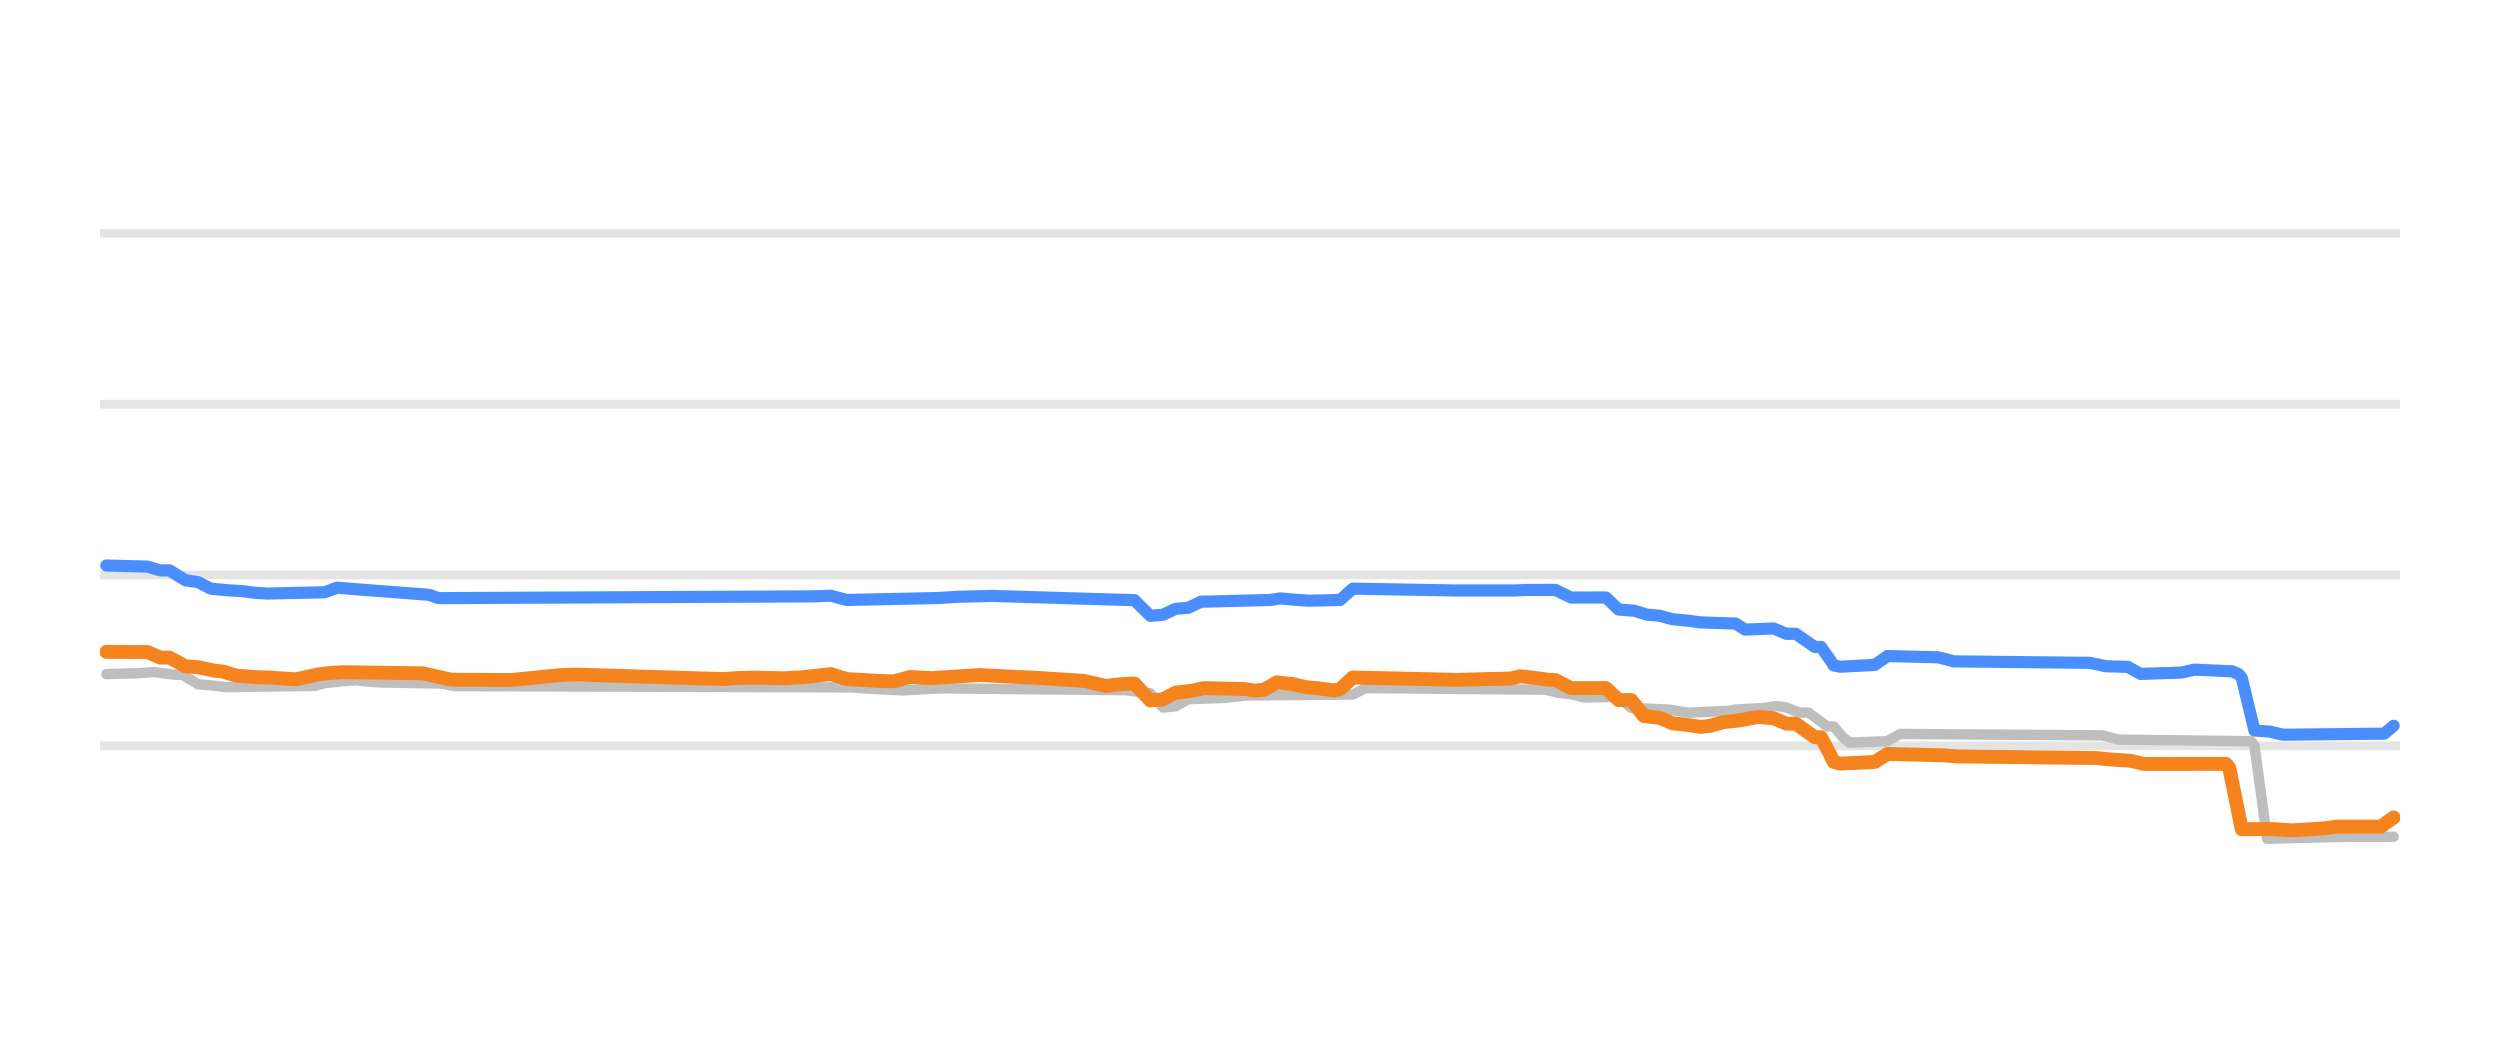
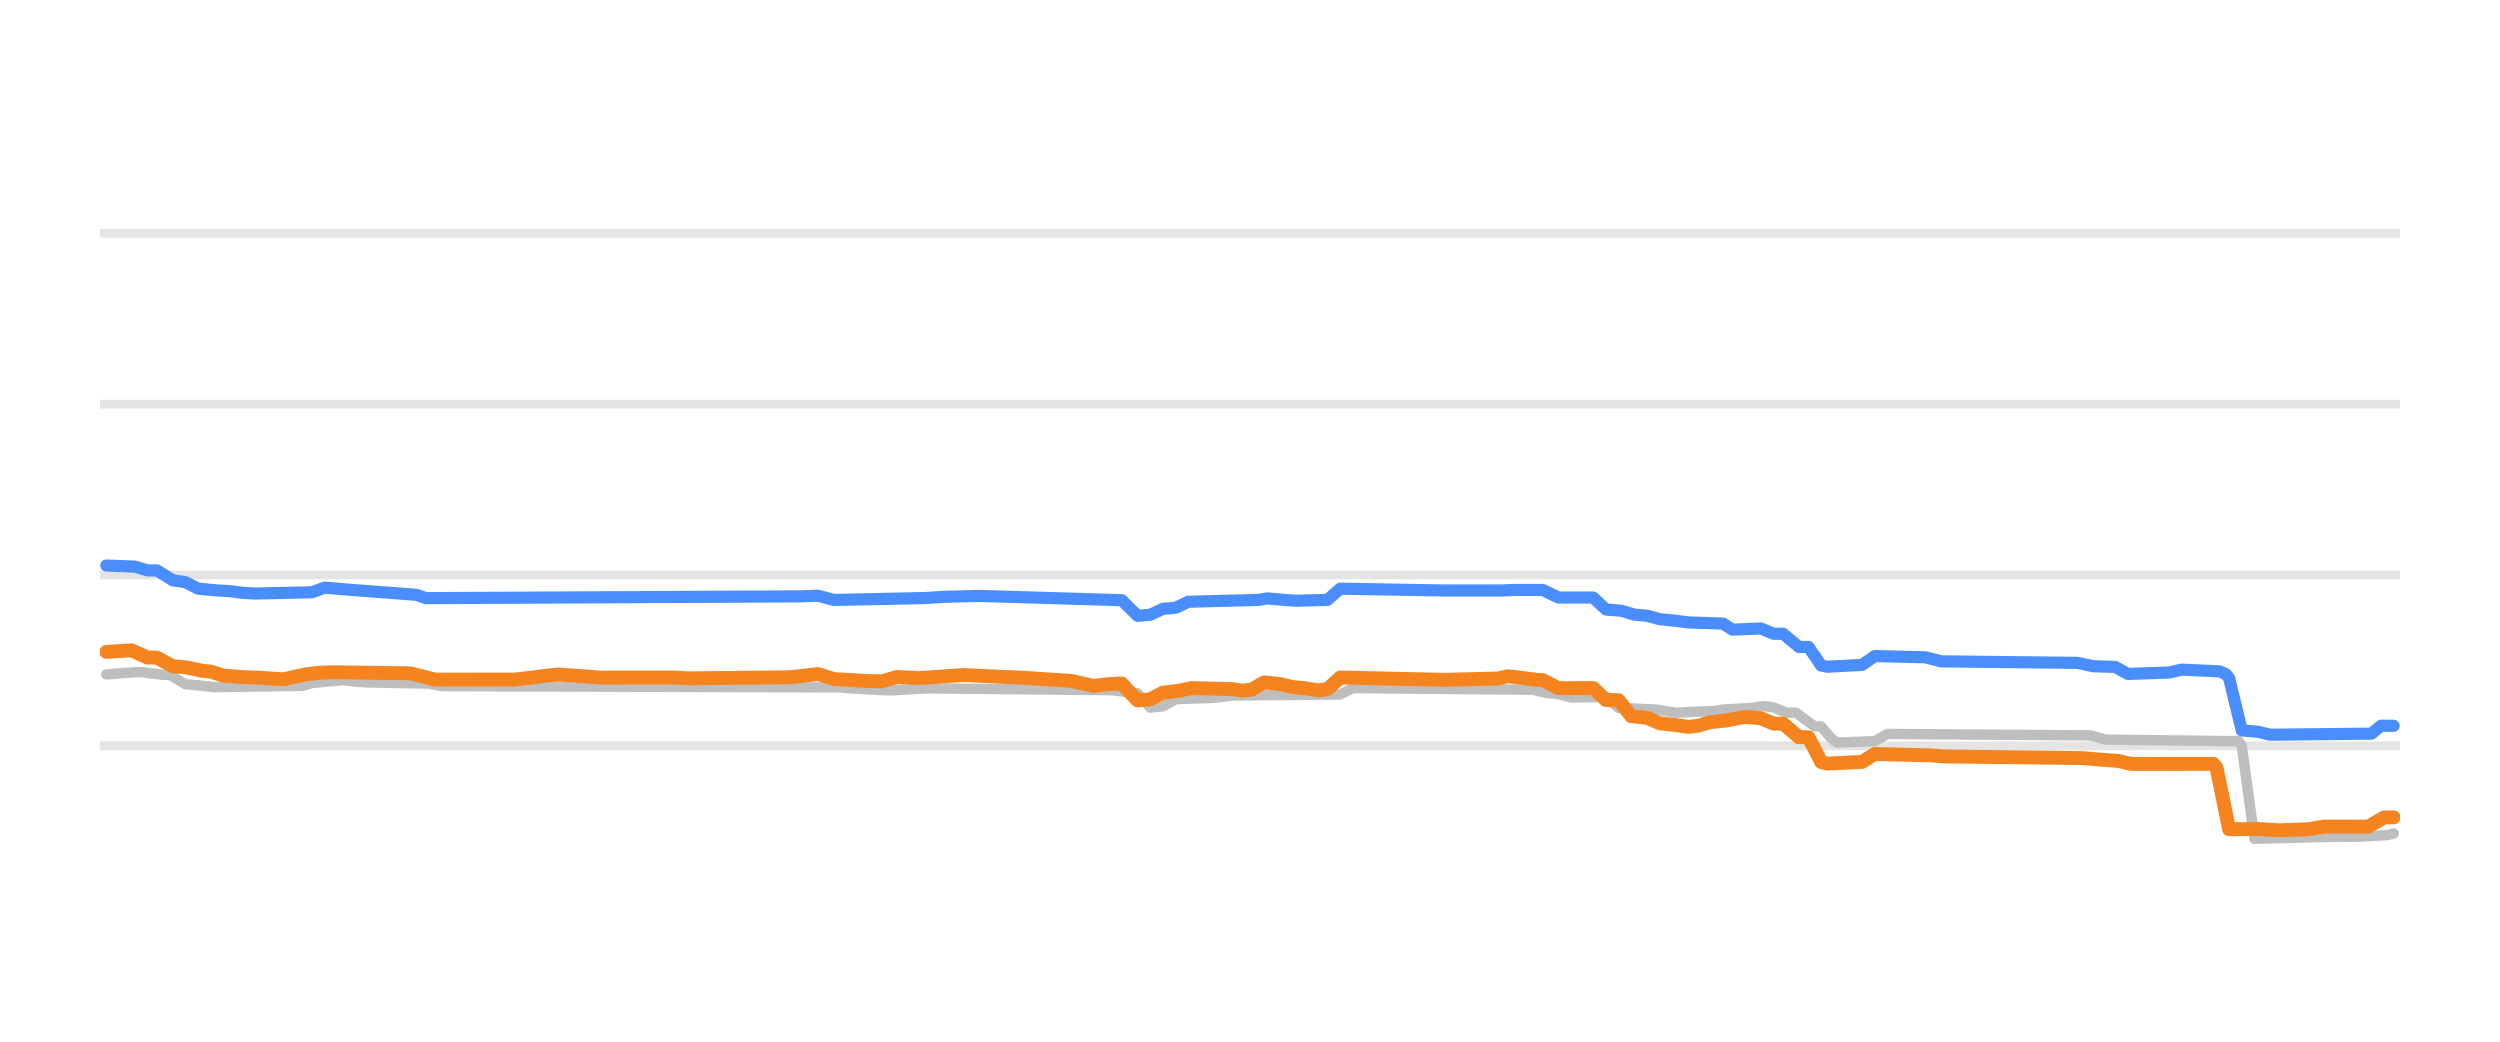
<svg xmlns="http://www.w3.org/2000/svg" width="144pt" height="60pt" viewBox="0 0 144 60" version="1.1">
  <defs>
    <style type="text/css">*{stroke-linejoin: round; stroke-linecap: butt}</style>
  </defs>
  <g id="figure_1">
    <g id="patch_1">
      <path d="M 0 60  L 144 60  L 144 0  L 0 0  L 0 60  z " style="fill: none; opacity: 0" />
    </g>
    <g id="axes_1">
      <g id="patch_2">
        <path d="M 5.76 52.8  L 138.24 52.8  L 138.24 3.6  L 5.76 3.6  L 5.76 52.8  z " style="fill: none" />
      </g>
      <g id="matplotlib.axis_1" />
      <g id="matplotlib.axis_2" />
      <g id="line2d_1">
-         <path d="M 5.76 42.96  L 138.24 42.96  " clip-path="url(#p6beb2f2a46)" style="fill: none; stroke: #b2b2b2; stroke-opacity: 0.35; stroke-width: 0.5; stroke-linecap: square" />
+         <path d="M 5.76 42.96  L 138.24 42.96  " clip-path="url(#pbb9a44434b)" style="fill: none; stroke: #b2b2b2; stroke-opacity: 0.35; stroke-width: 0.5; stroke-linecap: square" />
      </g>
      <g id="line2d_2">
-         <path d="M 5.76 33.12  L 138.24 33.12  " clip-path="url(#p6beb2f2a46)" style="fill: none; stroke: #b2b2b2; stroke-opacity: 0.35; stroke-width: 0.5; stroke-linecap: square" />
+         <path d="M 5.76 33.12  L 138.24 33.12  " clip-path="url(#pbb9a44434b)" style="fill: none; stroke: #b2b2b2; stroke-opacity: 0.35; stroke-width: 0.5; stroke-linecap: square" />
      </g>
      <g id="line2d_3">
-         <path d="M 5.76 23.28  L 138.24 23.28  " clip-path="url(#p6beb2f2a46)" style="fill: none; stroke: #b2b2b2; stroke-opacity: 0.35; stroke-width: 0.5; stroke-linecap: square" />
+         <path d="M 5.76 23.28  L 138.24 23.28  " clip-path="url(#pbb9a44434b)" style="fill: none; stroke: #b2b2b2; stroke-opacity: 0.35; stroke-width: 0.5; stroke-linecap: square" />
      </g>
      <g id="line2d_4">
-         <path d="M 5.76 13.44  L 138.24 13.44  " clip-path="url(#p6beb2f2a46)" style="fill: none; stroke: #b2b2b2; stroke-opacity: 0.35; stroke-width: 0.5; stroke-linecap: square" />
+         <path d="M 5.76 13.44  L 138.24 13.44  " clip-path="url(#pbb9a44434b)" style="fill: none; stroke: #b2b2b2; stroke-opacity: 0.35; stroke-width: 0.5; stroke-linecap: square" />
      </g>
      <g id="line2d_5">
-         <path d="M 6.126 38.827  L 7.948 38.779  L 8.859 38.709  L 9.406 38.785  L 10.135 38.867  L 10.499 38.867  L 11.41 39.413  L 12.322 39.49  L 13.05 39.58  L 18.153 39.506  L 18.699 39.344  L 19.793 39.235  L 20.522 39.181  L 21.251 39.266  L 21.979 39.309  L 25.442 39.374  L 26.171 39.521  L 49.131 39.595  L 49.678 39.644  L 51.318 39.735  L 52.046 39.767  L 53.504 39.681  L 54.233 39.649  L 64.802 39.754  L 66.26 39.939  L 66.989 40.756  L 67.718 40.684  L 68.447 40.274  L 70.633 40.194  L 71.727 40.062  L 77.922 40.005  L 78.651 39.634  L 89.038 39.728  L 89.767 39.91  L 90.496 39.981  L 91.225 40.175  L 93.229 40.143  L 93.958 40.771  L 96.145 40.874  L 97.238 41.051  L 99.607 40.944  L 99.971 40.869  L 101.611 40.779  L 102.34 40.672  L 102.887 40.747  L 103.616 41.046  L 104.163 41.046  L 105.256 41.843  L 105.62 41.843  L 106.167 42.476  L 106.531 42.773  L 108.718 42.691  L 109.447 42.276  L 121.109 42.356  L 122.021 42.601  L 129.674 42.694  L 129.856 42.951  L 130.585 48.313  L 134.776 48.207  L 136.416 48.195  L 137.874 48.195  L 137.874 48.195  " clip-path="url(#p6beb2f2a46)" style="fill: none; stroke: #bebebe; stroke-width: 0.6; stroke-linecap: round" />
+         <path d="M 6.126 38.847  L 7.402 38.745  L 8.13 38.709  L 8.677 38.786  L 9.406 38.867  L 9.77 38.867  L 10.682 39.413  L 11.593 39.491  L 12.322 39.58  L 17.424 39.505  L 17.971 39.344  L 19.064 39.234  L 19.793 39.181  L 20.522 39.267  L 21.251 39.309  L 24.713 39.375  L 25.442 39.521  L 48.402 39.595  L 48.949 39.644  L 50.589 39.736  L 51.318 39.767  L 52.775 39.68  L 53.504 39.649  L 64.073 39.754  L 65.531 39.943  L 66.26 40.756  L 66.989 40.682  L 67.718 40.274  L 69.904 40.194  L 70.998 40.062  L 77.193 40.003  L 77.922 39.634  L 88.309 39.729  L 89.038 39.91  L 89.767 39.982  L 90.496 40.175  L 92.5 40.146  L 93.229 40.771  L 95.416 40.874  L 96.509 41.051  L 98.878 40.943  L 99.243 40.869  L 100.883 40.778  L 101.611 40.672  L 102.158 40.748  L 102.887 41.046  L 103.434 41.046  L 104.527 41.843  L 104.891 41.843  L 105.438 42.48  L 105.803 42.773  L 107.989 42.689  L 108.718 42.276  L 120.381 42.357  L 121.292 42.601  L 128.945 42.694  L 129.127 42.974  L 129.856 48.313  L 134.047 48.207  L 135.87 48.195  L 137.51 48.101  L 137.874 48.008  L 137.874 48.008  " clip-path="url(#pbb9a44434b)" style="fill: none; stroke: #bebebe; stroke-width: 0.6; stroke-linecap: round" />
      </g>
      <g id="line2d_6">
-         <path d="M 6.126 32.574  L 8.495 32.636  L 9.224 32.854  L 9.77 32.854  L 10.682 33.425  L 11.41 33.531  L 12.139 33.907  L 13.233 34.008  L 13.962 34.05  L 14.691 34.146  L 15.419 34.188  L 18.699 34.115  L 19.428 33.848  L 20.704 33.956  L 24.713 34.26  L 25.26 34.453  L 46.762 34.351  L 47.855 34.314  L 48.766 34.557  L 54.051 34.446  L 55.144 34.375  L 57.149 34.326  L 65.349 34.571  L 65.713 34.941  L 66.26 35.472  L 66.989 35.41  L 67.718 35.068  L 68.447 35.009  L 69.176 34.66  L 73.184 34.558  L 73.731 34.468  L 74.642 34.549  L 75.371 34.601  L 77.193 34.557  L 77.922 33.907  L 83.936 34.013  L 87.216 34.013  L 87.945 33.981  L 89.585 33.978  L 90.496 34.419  L 92.5 34.415  L 93.229 35.108  L 94.14 35.181  L 94.869 35.403  L 95.598 35.466  L 96.327 35.664  L 97.238 35.754  L 97.967 35.851  L 99.971 35.917  L 100.518 36.266  L 102.158 36.199  L 102.887 36.505  L 103.434 36.505  L 104.527 37.263  L 104.891 37.263  L 105.438 38.044  L 105.62 38.328  L 105.985 38.404  L 107.989 38.299  L 108.718 37.789  L 111.634 37.86  L 112.545 38.094  L 120.381 38.18  L 121.292 38.375  L 122.567 38.413  L 123.296 38.817  L 125.665 38.739  L 126.394 38.571  L 128.581 38.67  L 128.945 38.831  L 129.127 39.054  L 129.856 42.074  L 130.767 42.146  L 131.496 42.32  L 137.327 42.259  L 137.874 41.804  L 137.874 41.804  " clip-path="url(#p6beb2f2a46)" style="fill: none; stroke: #4a8dff; stroke-width: 0.7; stroke-linecap: round" />
+         <path d="M 6.126 32.574  L 7.766 32.638  L 8.495 32.854  L 9.042 32.854  L 9.953 33.425  L 10.682 33.533  L 11.41 33.907  L 12.504 34.009  L 13.233 34.05  L 13.962 34.147  L 14.691 34.188  L 17.971 34.114  L 18.699 33.848  L 19.975 33.957  L 23.984 34.261  L 24.531 34.453  L 46.033 34.351  L 47.126 34.315  L 48.038 34.557  L 53.322 34.446  L 54.415 34.375  L 56.42 34.326  L 64.62 34.571  L 64.984 34.945  L 65.531 35.472  L 66.26 35.408  L 66.989 35.068  L 67.718 35.007  L 68.447 34.66  L 72.456 34.557  L 73.002 34.468  L 73.913 34.55  L 74.642 34.601  L 76.464 34.554  L 77.193 33.907  L 83.207 34.013  L 86.487 34.013  L 87.216 33.981  L 88.856 33.979  L 89.767 34.419  L 91.771 34.418  L 92.5 35.108  L 93.411 35.182  L 94.14 35.403  L 94.869 35.467  L 95.598 35.664  L 96.509 35.754  L 97.238 35.851  L 99.243 35.919  L 99.789 36.268  L 101.429 36.201  L 102.158 36.505  L 102.705 36.505  L 103.616 37.263  L 104.163 37.263  L 104.709 38.049  L 104.891 38.333  L 105.256 38.404  L 107.26 38.297  L 107.989 37.789  L 110.905 37.861  L 111.816 38.094  L 119.652 38.181  L 120.563 38.375  L 121.838 38.415  L 122.567 38.817  L 124.936 38.738  L 125.665 38.571  L 127.852 38.671  L 128.216 38.833  L 128.398 39.068  L 129.127 42.074  L 130.038 42.147  L 130.767 42.32  L 136.598 42.257  L 137.145 41.804  L 137.874 41.804  L 137.874 41.804  " clip-path="url(#pbb9a44434b)" style="fill: none; stroke: #4a8dff; stroke-width: 0.7; stroke-linecap: round" />
      </g>
      <g id="line2d_7">
-         <path d="M 6.126 37.548  L 8.495 37.558  L 9.224 37.878  L 9.77 37.878  L 10.682 38.379  L 11.41 38.434  L 12.322 38.625  L 12.868 38.687  L 13.597 38.916  L 14.691 38.999  L 15.602 39.034  L 17.059 39.127  L 18.335 38.842  L 19.064 38.759  L 19.793 38.719  L 24.348 38.783  L 25.988 39.15  L 29.451 39.169  L 32.366 38.877  L 33.277 38.856  L 37.104 38.976  L 41.66 39.114  L 42.571 39.049  L 43.482 39.031  L 45.122 39.069  L 46.215 39.011  L 47.855 38.826  L 48.766 39.113  L 50.589 39.22  L 51.5 39.245  L 52.411 38.995  L 53.686 39.058  L 56.42 38.881  L 58.424 38.985  L 59.7 39.04  L 62.433 39.221  L 63.709 39.511  L 64.438 39.419  L 65.167 39.373  L 65.349 39.373  L 65.713 39.773  L 66.26 40.347  L 66.989 40.278  L 67.718 39.895  L 68.629 39.792  L 69.358 39.634  L 71.727 39.692  L 72.273 39.782  L 72.82 39.724  L 73.549 39.304  L 74.46 39.402  L 75.189 39.575  L 75.918 39.643  L 76.829 39.767  L 77.193 39.696  L 77.922 39.024  L 82.66 39.13  L 83.936 39.16  L 87.033 39.079  L 87.58 38.95  L 88.491 39.06  L 89.22 39.157  L 89.585 39.169  L 90.496 39.639  L 92.5 39.63  L 93.229 40.323  L 93.958 40.323  L 94.687 41.244  L 95.598 41.347  L 96.327 41.661  L 97.238 41.761  L 97.967 41.868  L 98.514 41.807  L 99.243 41.597  L 100.154 41.501  L 101.247 41.296  L 102.158 41.371  L 102.887 41.681  L 103.434 41.681  L 104.527 42.463  L 104.891 42.463  L 105.438 43.504  L 105.62 43.882  L 105.985 43.983  L 107.989 43.889  L 108.718 43.427  L 111.998 43.509  L 112.727 43.57  L 120.745 43.664  L 121.474 43.737  L 122.749 43.827  L 123.478 44.003  L 128.216 43.998  L 128.398 44.201  L 129.127 47.764  L 130.767 47.749  L 132.043 47.826  L 133.865 47.715  L 134.594 47.614  L 137.145 47.612  L 137.874 47.083  L 137.874 47.083  " clip-path="url(#p6beb2f2a46)" style="fill: none; stroke: #f5841e; stroke-width: 0.8; stroke-linecap: round" />
+         <path d="M 6.126 37.548  L 7.584 37.459  L 8.495 37.878  L 9.042 37.878  L 9.953 38.379  L 10.682 38.435  L 11.593 38.625  L 12.139 38.688  L 12.868 38.916  L 13.962 38.999  L 14.873 39.034  L 16.331 39.127  L 17.606 38.842  L 18.335 38.758  L 19.064 38.719  L 23.619 38.783  L 25.077 39.147  L 29.633 39.141  L 30.726 39.019  L 31.455 38.918  L 32.184 38.852  L 33.46 38.942  L 34.553 39.029  L 38.744 39.024  L 39.655 39.073  L 45.486 39.011  L 47.126 38.827  L 48.038 39.113  L 49.86 39.221  L 50.771 39.245  L 51.682 38.995  L 52.958 39.058  L 55.509 38.881  L 57.695 38.986  L 58.971 39.04  L 61.704 39.221  L 62.98 39.511  L 63.709 39.418  L 64.438 39.373  L 64.62 39.373  L 64.984 39.778  L 65.531 40.347  L 66.26 40.276  L 66.989 39.895  L 67.9 39.791  L 68.629 39.634  L 70.998 39.693  L 71.544 39.782  L 72.091 39.722  L 72.82 39.304  L 73.731 39.403  L 74.46 39.575  L 75.189 39.644  L 75.918 39.767  L 76.464 39.693  L 77.193 39.024  L 81.931 39.13  L 83.207 39.16  L 86.305 39.078  L 86.851 38.95  L 87.762 39.061  L 88.491 39.157  L 88.856 39.171  L 89.767 39.639  L 91.771 39.633  L 92.5 40.323  L 93.229 40.327  L 93.958 41.248  L 94.869 41.349  L 95.598 41.661  L 96.509 41.761  L 97.238 41.868  L 97.785 41.806  L 98.514 41.597  L 99.425 41.5  L 100.518 41.296  L 101.429 41.373  L 102.158 41.681  L 102.705 41.681  L 103.616 42.463  L 104.163 42.463  L 104.709 43.51  L 104.891 43.889  L 105.256 43.983  L 107.26 43.886  L 107.989 43.427  L 111.269 43.51  L 111.998 43.57  L 120.016 43.665  L 120.745 43.737  L 122.021 43.828  L 122.749 44.003  L 127.487 43.998  L 127.669 44.217  L 128.398 47.764  L 130.038 47.75  L 131.314 47.826  L 132.954 47.767  L 133.865 47.614  L 136.416 47.61  L 137.327 47.083  L 137.874 47.083  L 137.874 47.083  " clip-path="url(#pbb9a44434b)" style="fill: none; stroke: #f5841e; stroke-width: 0.8; stroke-linecap: round" />
      </g>
    </g>
  </g>
  <defs>
-     <clipPath id="p6beb2f2a46">
+     <clipPath id="pbb9a44434b">
      <rect x="5.76" y="3.6" width="132.48" height="49.2" />
    </clipPath>
  </defs>
</svg>
